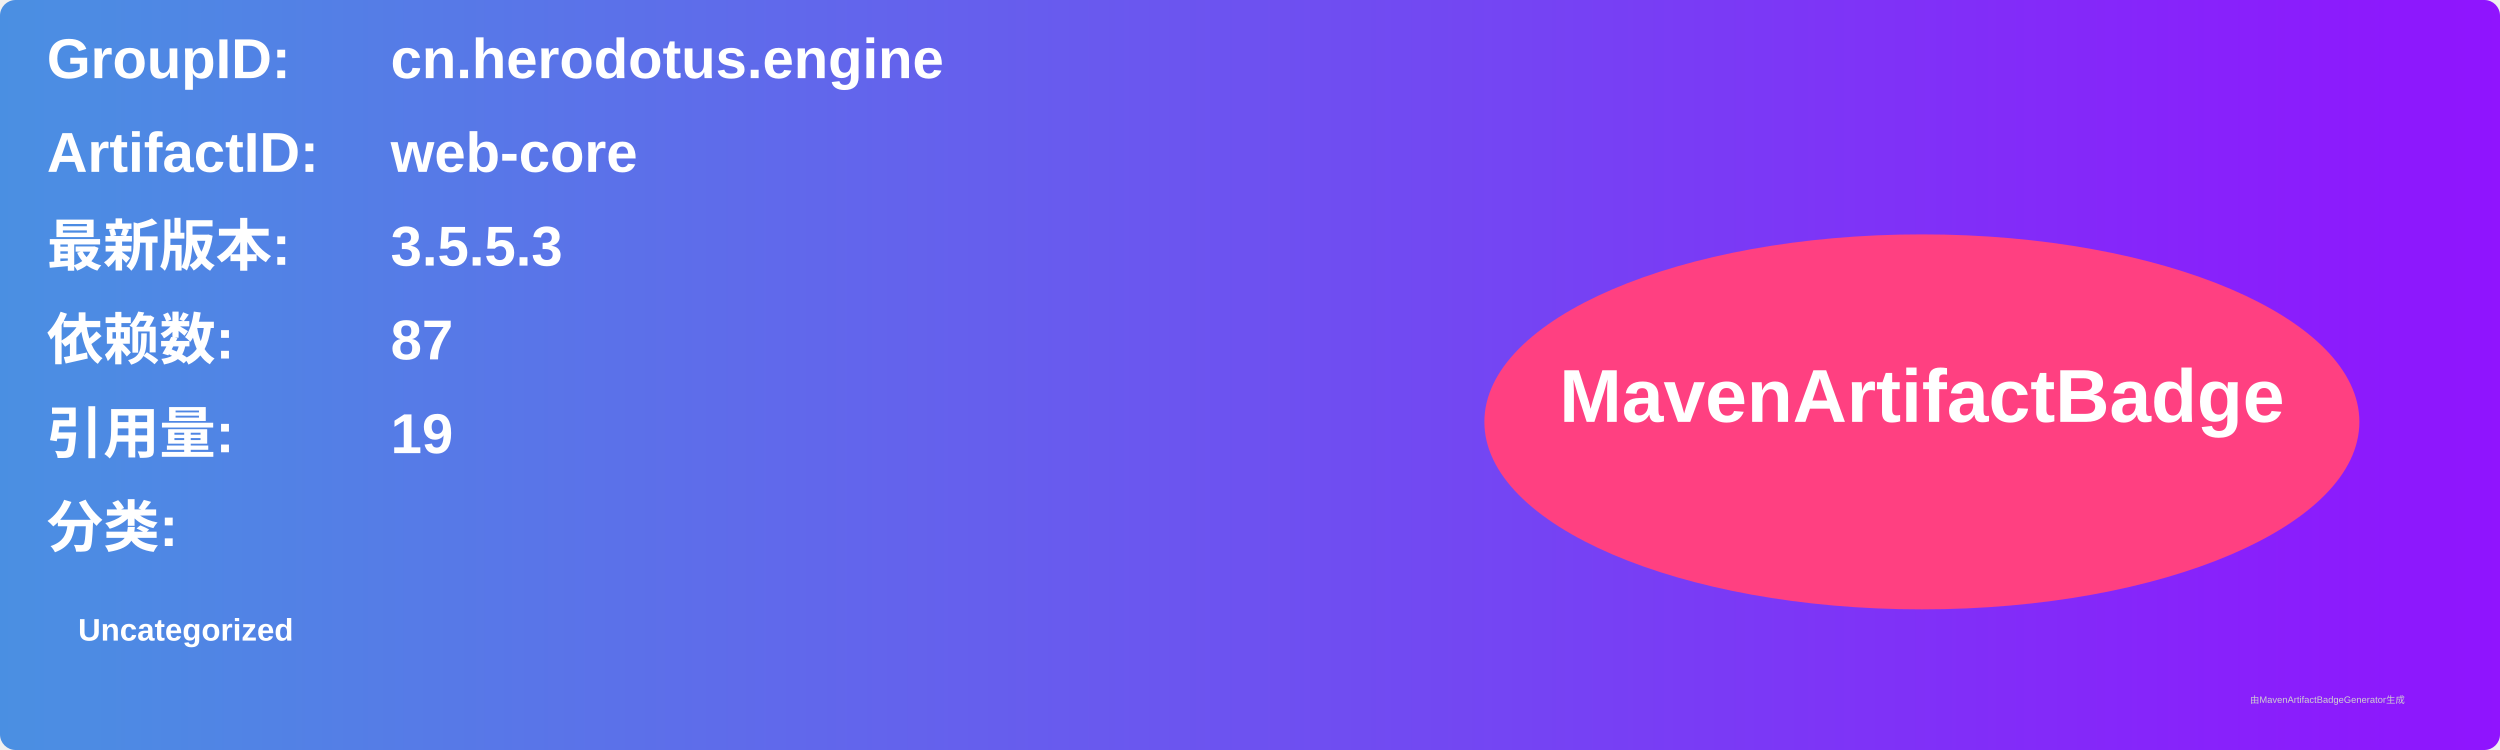
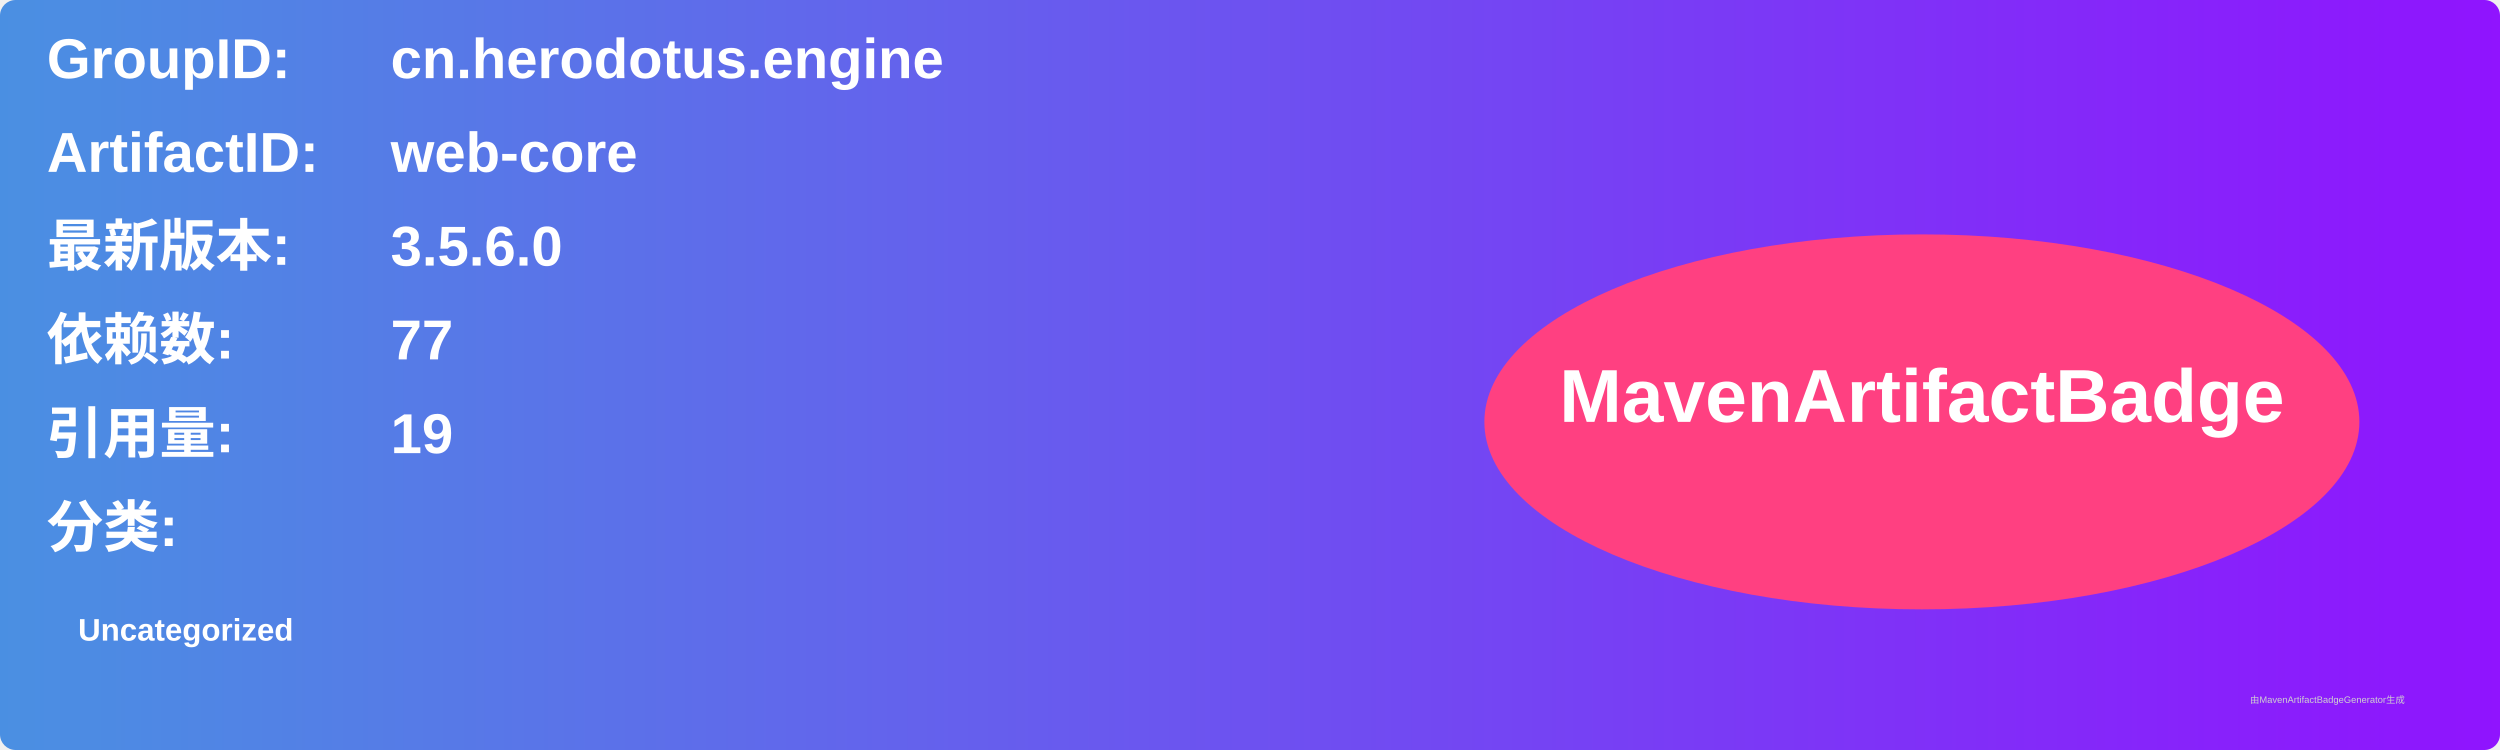
<svg xmlns="http://www.w3.org/2000/svg" width="800" height="240" viewBox="0 0 800 240">
  <linearGradient id="grad" x1="0%" y1="0%" x2="100%" y2="0%">
    <stop offset="0%" stop-color="#4a90e2" />
    <stop offset="100%" stop-color="#9013fe" />
  </linearGradient>
  <rect width="100%" height="100%" rx="5" ry="5" fill="url(#grad)" />
  <g transform="translate(15, 15)">
    <text x="0" y="10" font-family="Arial" font-size="18" fill="white" font-weight="bold" width="260">GroupID:</text>
    <text x="110" y="10" font-family="Arial" font-size="18" fill="white" font-weight="bold" width="460">cn.herodotus.engine</text>
    <text x="0" y="40" font-family="Arial" font-size="18" fill="white" font-weight="bold" width="260">ArtifactID:</text>
    <text x="110" y="40" font-family="Arial" font-size="18" fill="white" font-weight="bold" width="460">web-core</text>
    <text x="0" y="70" font-family="Arial" font-size="18" fill="white" font-weight="bold">最新版本:</text>
    <text x="110" y="70" font-family="Arial" font-size="18" fill="white" font-weight="bold">
-       <tspan font-weight="bold">3.5.5.3</tspan>
+       <tspan font-weight="bold">3.5.6.0</tspan>
    </text>
    <text x="0" y="100" font-family="Arial" font-size="18" fill="white" font-weight="bold">依赖数: </text>
    <text x="110" y="100" font-family="Arial" font-size="18" fill="white">
-       <tspan font-weight="bold">87</tspan>
+       <tspan font-weight="bold">77</tspan>
    </text>
    <text x="0" y="130" font-family="Arial" font-size="18" fill="white" font-weight="bold">引用量: </text>
    <text x="110" y="130" font-family="Arial" font-size="18" fill="white">
      <tspan font-weight="bold">19</tspan>
    </text>
    <text x="0" y="160" font-family="Arial" font-size="18" fill="white" font-weight="bold">分类:</text>
    <text x="10" y="190" font-family="Arial" font-size="10" fill="white">
      <tspan font-weight="bold">Uncategorized</tspan>
    </text>
    <ellipse cx="600" cy="120" rx="140" ry="60" fill="#ff4081" />
    <text x="600" y="120" text-anchor="middle" font-family="Arial" font-size="24" fill="white" font-weight="bold">MavenArtifactBadge</text>
  </g>
  <text x="720" y="225" font-family="Arial" font-size="3" fill="#d0d0d0">由MavenArtifactBadgeGenerator生成</text>
</svg>
